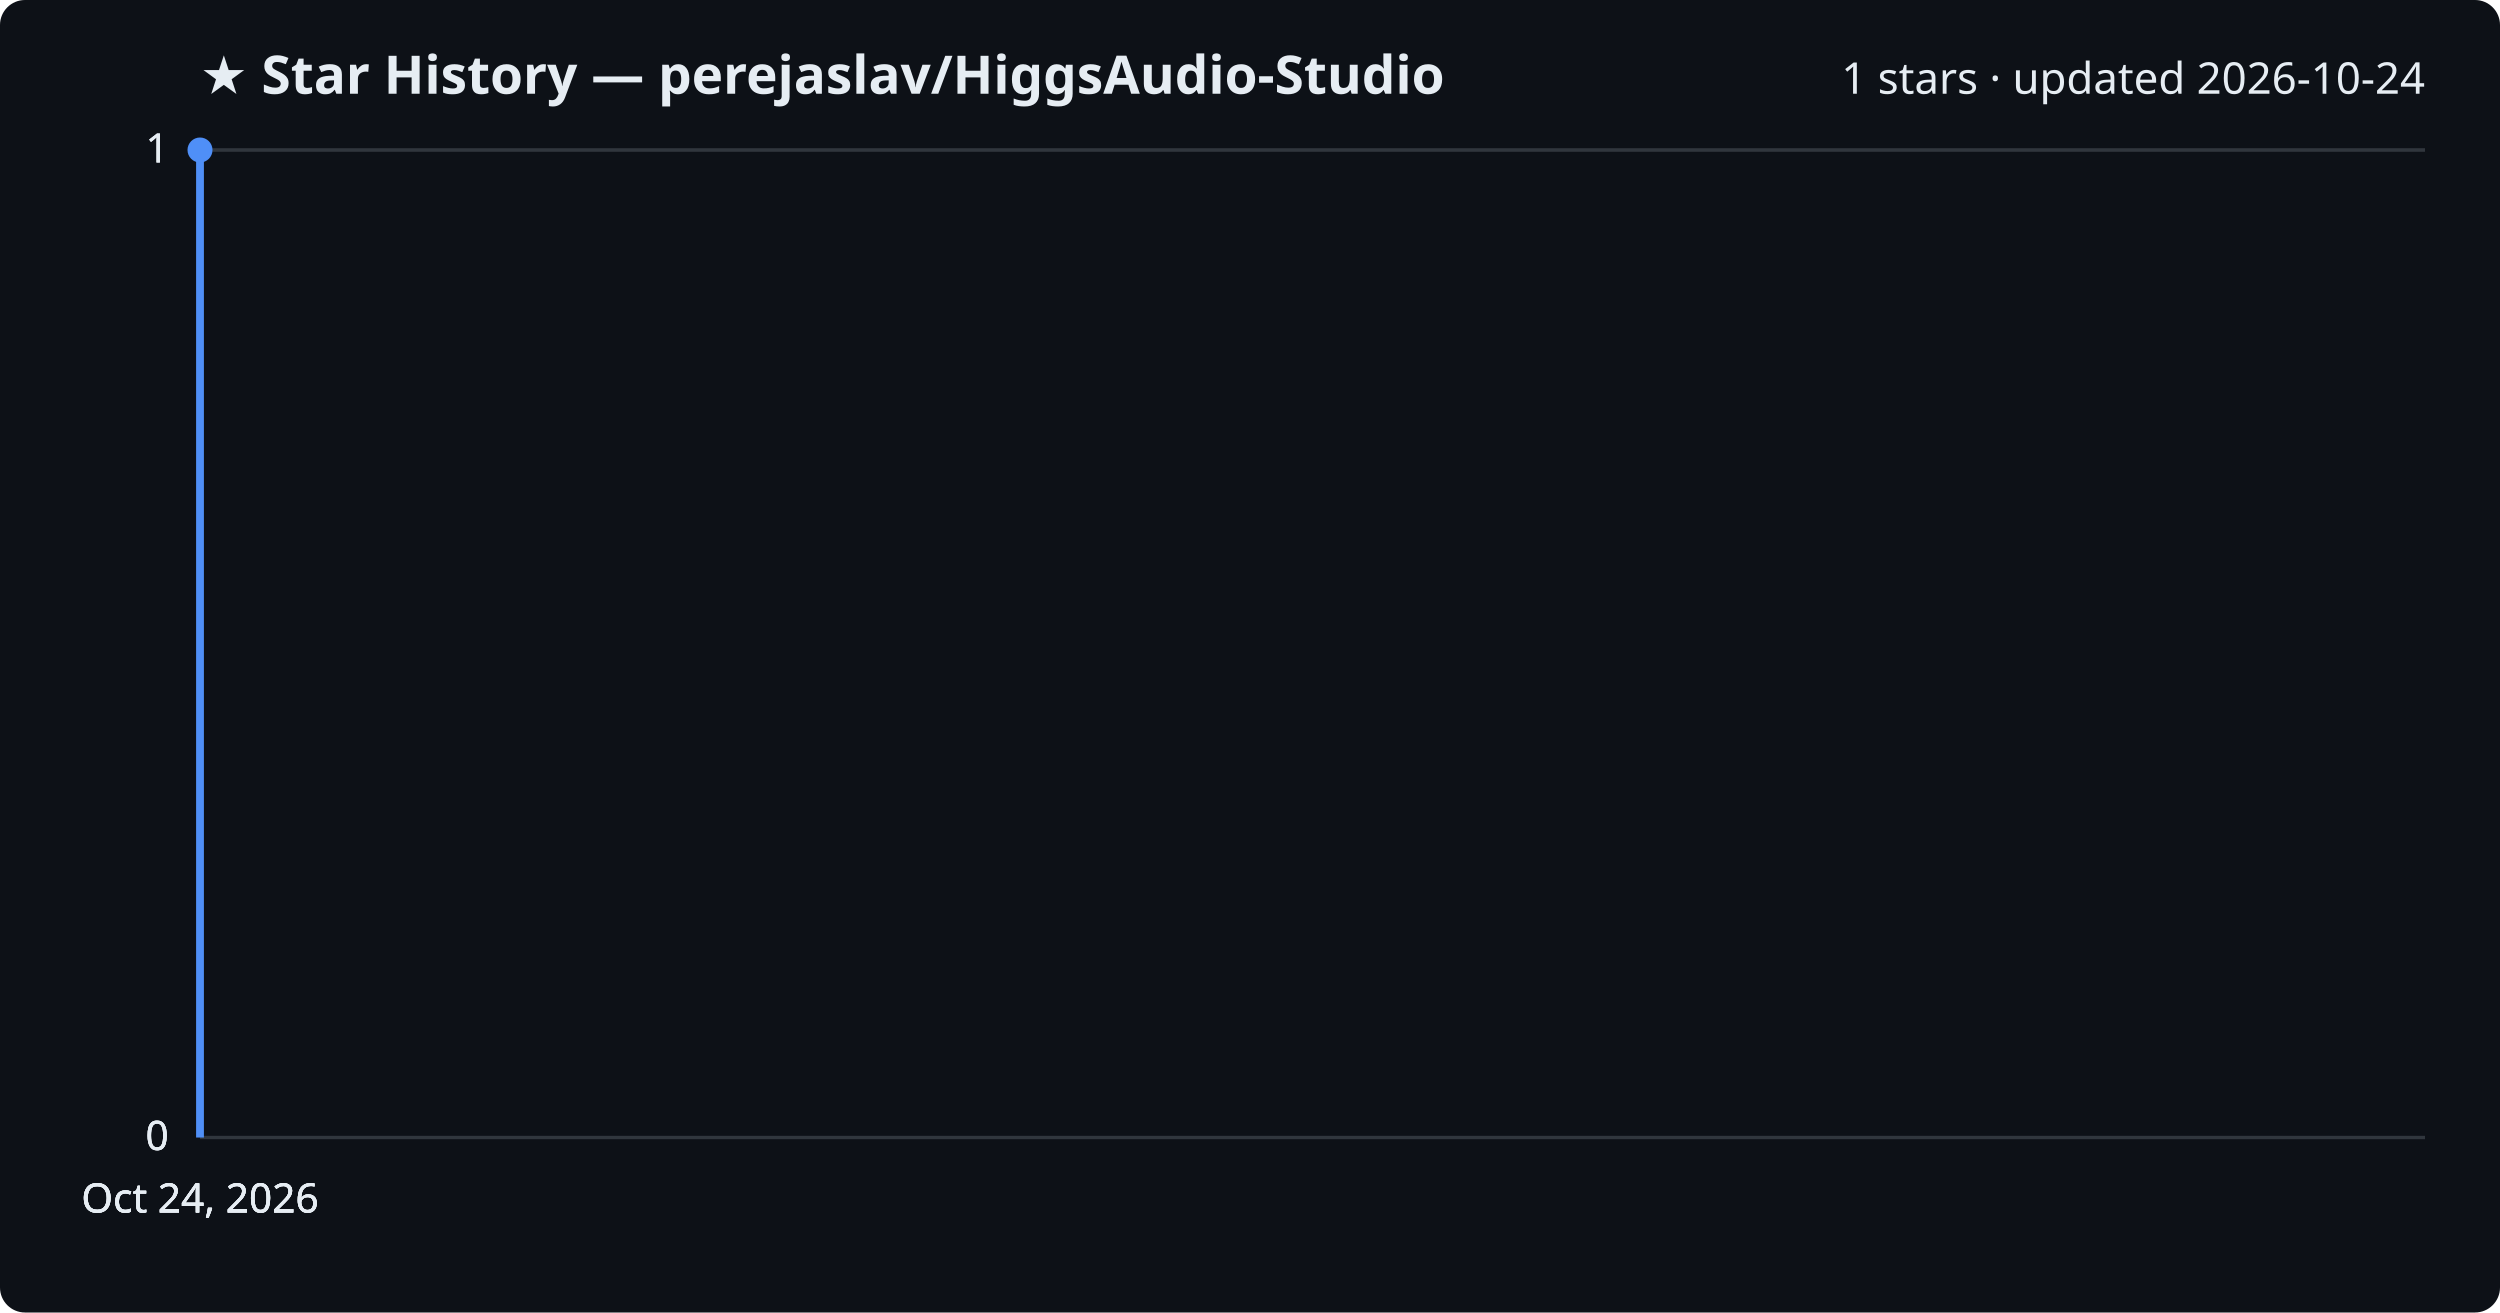
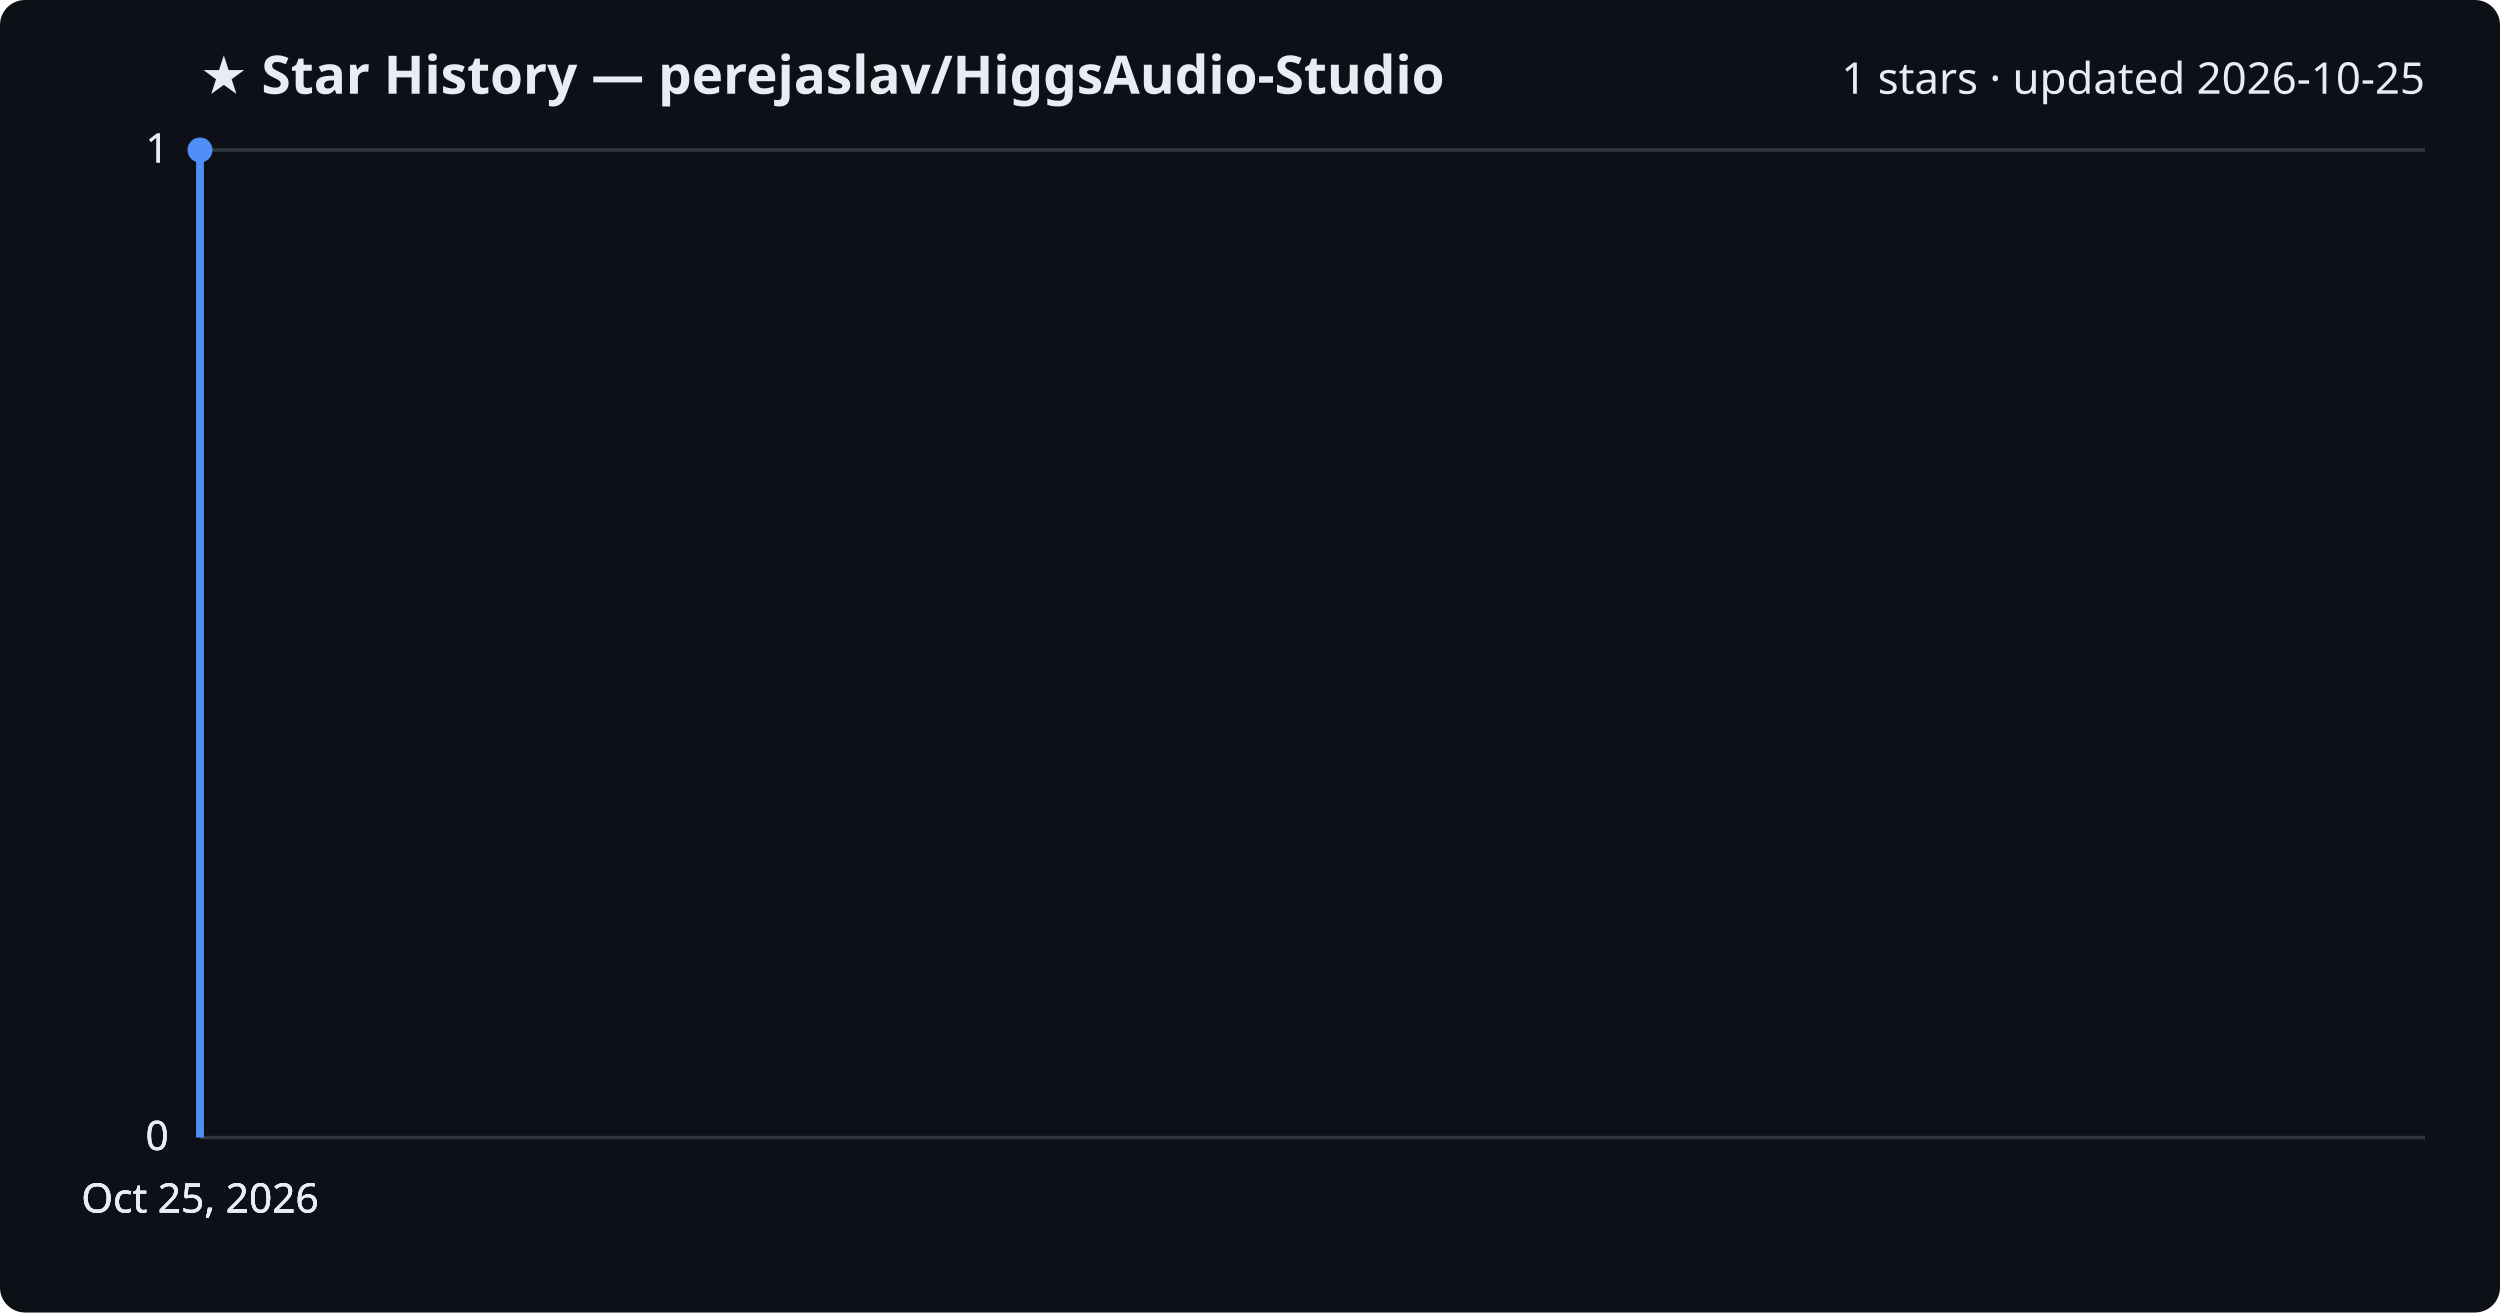
<svg xmlns="http://www.w3.org/2000/svg" viewBox="0 0 800 420" font-family="Segoe UI, sans-serif">
  <rect width="800" height="420" fill="#0d1117" rx="8" />
  <text x="64" y="30" fill="#e6edf3" font-size="17" font-weight="700">★ Star History — perejaslav/HiggsAudio-Studio</text>
-   <text x="776" y="30" fill="#e6edf3" font-size="14" text-anchor="end">1 stars · updated 2026-10-24</text>
+   <text x="776" y="30" fill="#e6edf3" font-size="14" text-anchor="end">1 stars · updated 2026-10-25</text>
  <line x1="64" y1="364.0" x2="776" y2="364.0" stroke="#30363d" stroke-width="1" />
  <text x="54" y="368.0" fill="#e6edf3" font-size="13" text-anchor="end">0</text>
  <line x1="64" y1="364.0" x2="776" y2="364.0" stroke="#30363d" stroke-width="1" />
  <text x="54" y="368.0" fill="#e6edf3" font-size="13" text-anchor="end">0</text>
  <line x1="64" y1="364.0" x2="776" y2="364.0" stroke="#30363d" stroke-width="1" />
  <text x="54" y="368.0" fill="#e6edf3" font-size="13" text-anchor="end">0</text>
  <line x1="64" y1="48.0" x2="776" y2="48.0" stroke="#30363d" stroke-width="1" />
  <text x="54" y="52.0" fill="#e6edf3" font-size="13" text-anchor="end">1</text>
  <line x1="64" y1="48.0" x2="776" y2="48.0" stroke="#30363d" stroke-width="1" />
  <text x="54" y="52.0" fill="#e6edf3" font-size="13" text-anchor="end">1</text>
  <path d="M64.0,364.0 L64.0,48.0 L64.0,48.0" fill="none" stroke="#4f8ff7" stroke-width="2.5" stroke-linejoin="round" />
  <circle cx="64.0" cy="48.0" r="4" fill="#4f8ff7" />
-   <text x="64.0" y="388" fill="#e6edf3" font-size="13" text-anchor="middle">Oct 24, 2026</text>
-   <text x="64.0" y="388" fill="#e6edf3" font-size="13" text-anchor="middle">Oct 24, 2026</text>
-   <text x="64.0" y="388" fill="#e6edf3" font-size="13" text-anchor="middle">Oct 24, 2026</text>
-   <text x="64.0" y="388" fill="#e6edf3" font-size="13" text-anchor="middle">Oct 24, 2026</text>
+   <text x="64.0" y="388" fill="#e6edf3" font-size="13" text-anchor="middle">Oct 25, 2026</text>
+   <text x="64.0" y="388" fill="#e6edf3" font-size="13" text-anchor="middle">Oct 25, 2026</text>
+   <text x="64.0" y="388" fill="#e6edf3" font-size="13" text-anchor="middle">Oct 25, 2026</text>
+   <text x="64.0" y="388" fill="#e6edf3" font-size="13" text-anchor="middle">Oct 25, 2026</text>
</svg>
